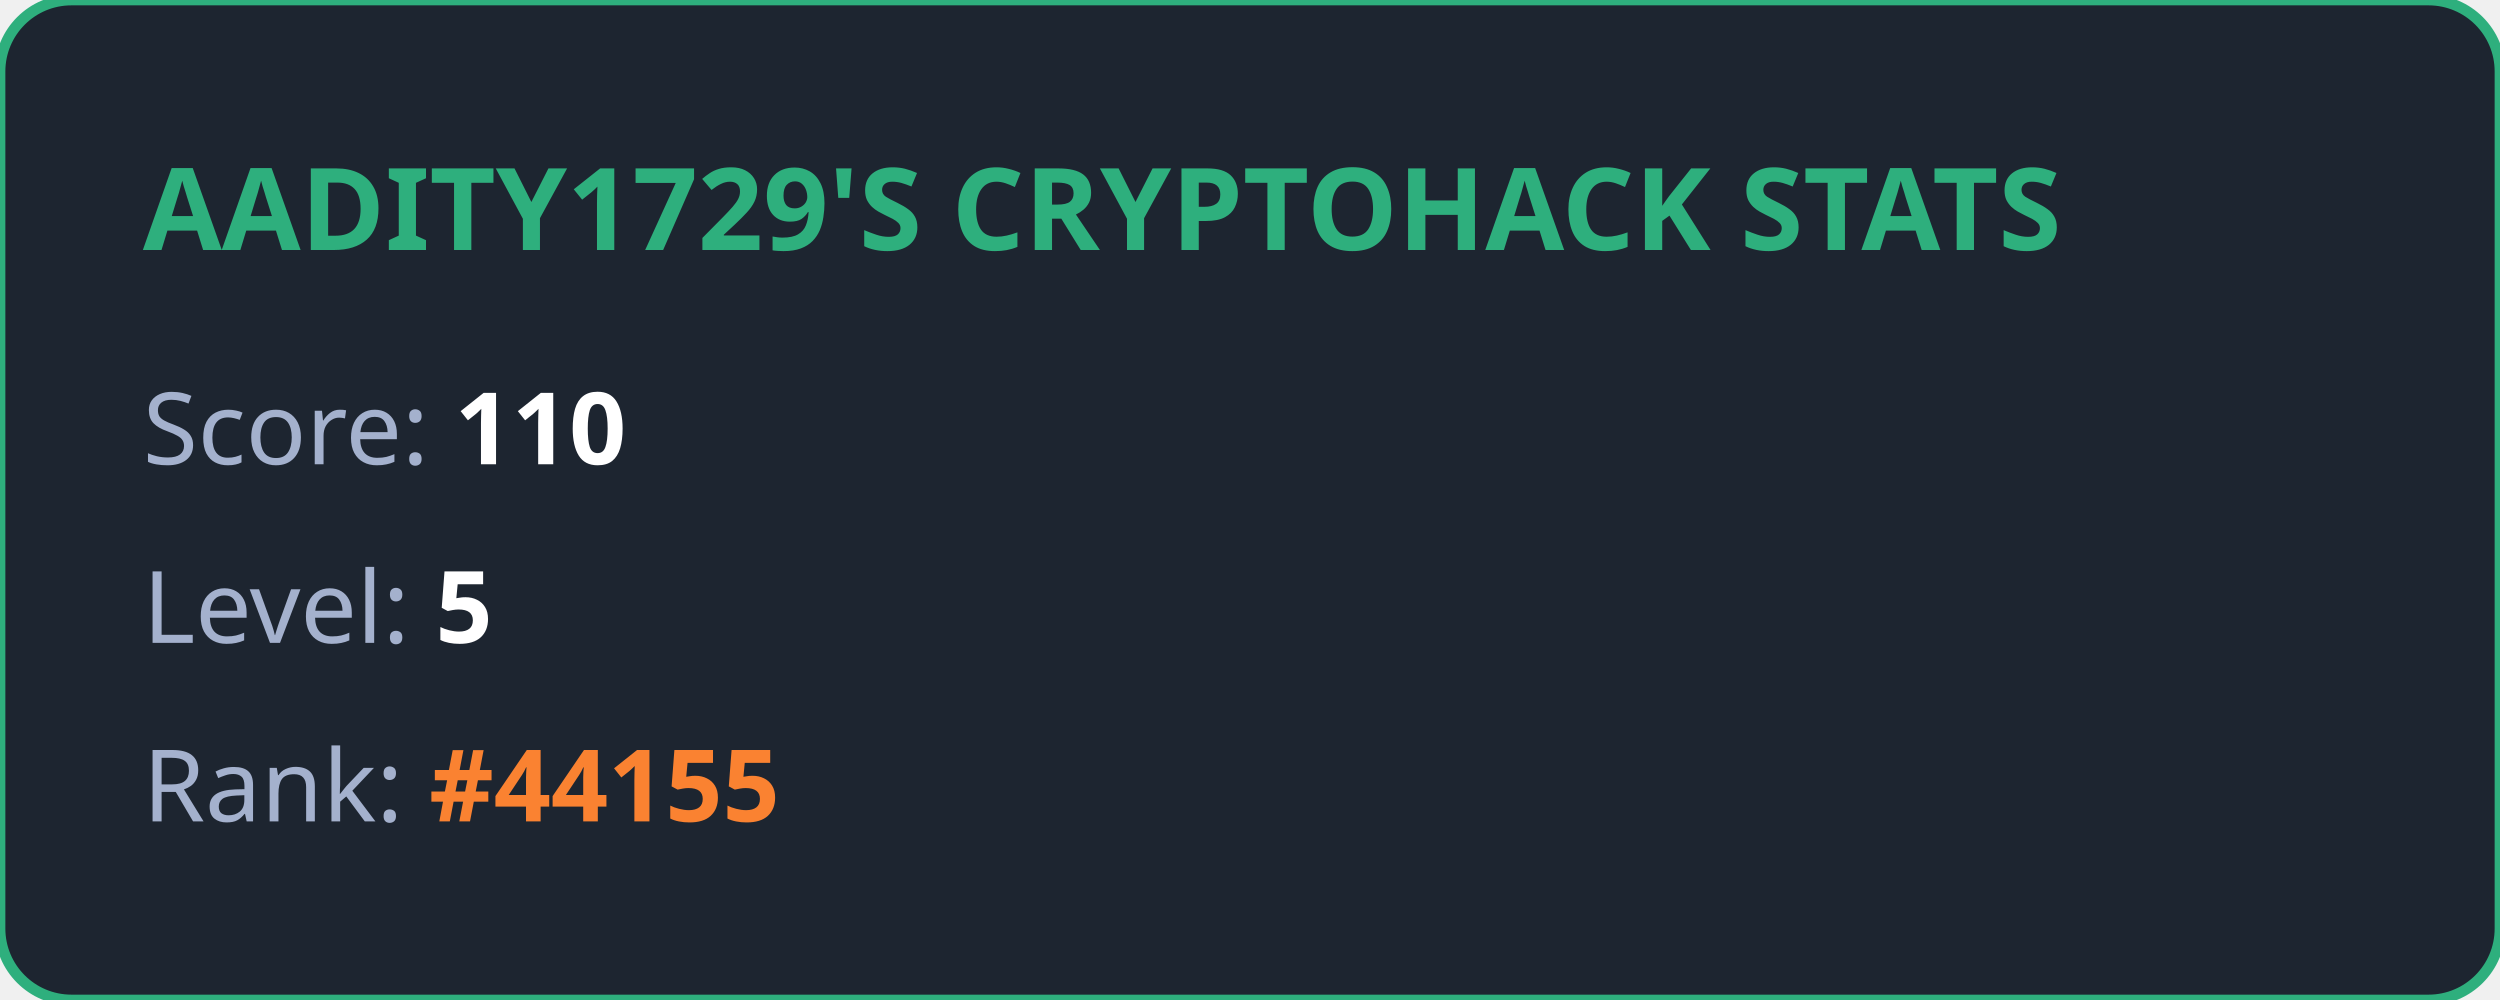
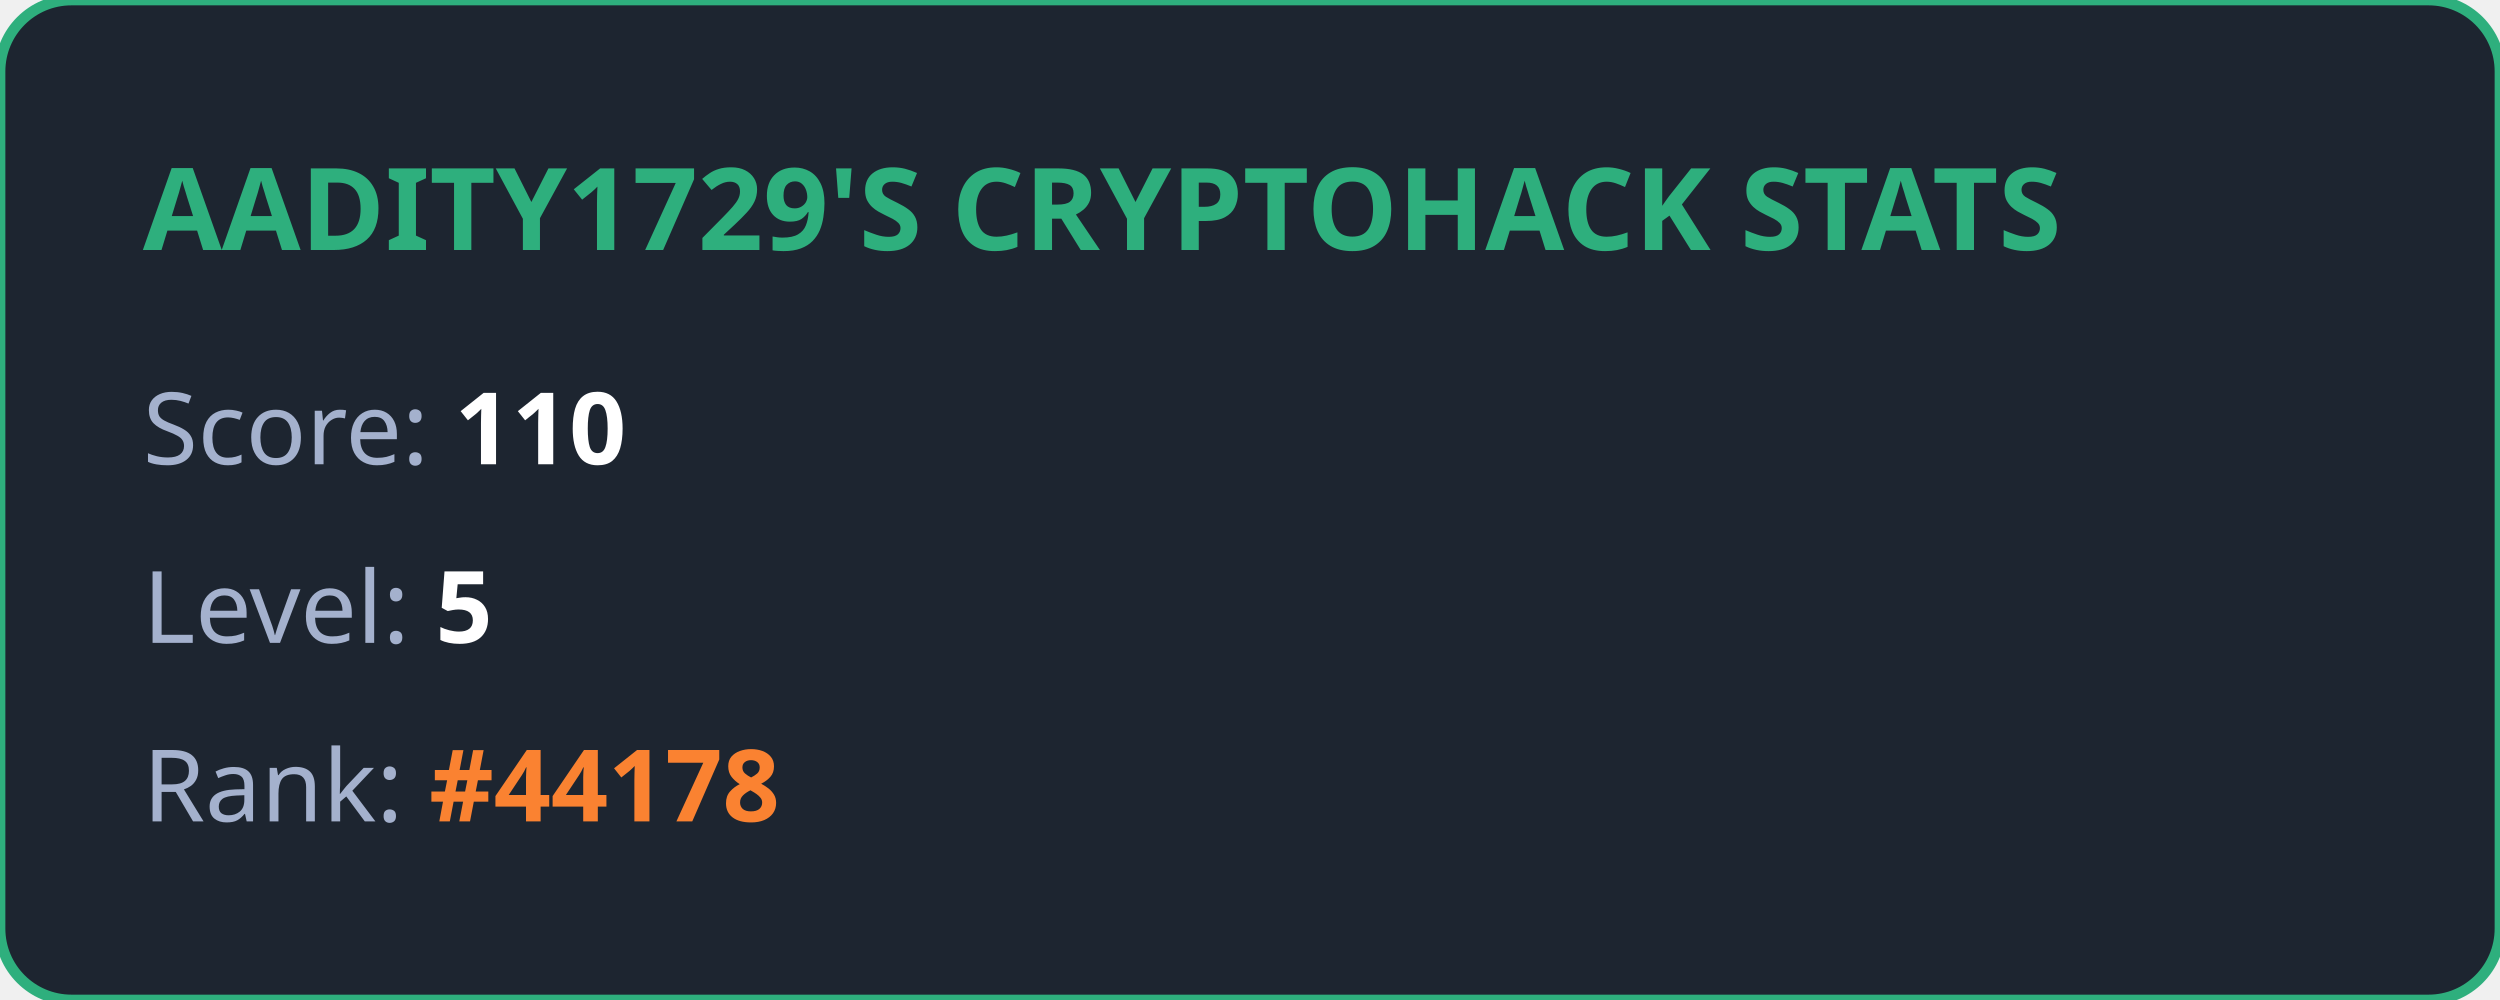
<svg xmlns="http://www.w3.org/2000/svg" width="350" height="140" viewBox="0 0 350 140" fill="none">
  <style>
            .title { font: bold 16px 'Segoe UI', Ubuntu, sans-serif; fill: #2eaf7d; }
            .stat { font: 14px 'Segoe UI', Ubuntu, sans-serif; fill: #a4b1cd; }
            .value { font-weight: bold; fill: #ffffff; }
            .highlight { font-weight: bold; fill: #fa8231; }
        </style>
  <rect width="100%" height="100%" rx="10" fill="#1d2530" stroke="#2eaf7d" stroke-width="1.5" />
  <text x="20" y="35" class="title">AADITY1729'S CRYPTOHACK STATS</text>
  <text x="20" y="65" class="stat">Score: <tspan class="value">110</tspan>
  </text>
  <text x="20" y="90" class="stat">Level: <tspan class="value">5</tspan>
  </text>
-   <text x="20" y="115" class="stat">Rank: <tspan class="highlight">#44155</tspan>
+   <text x="20" y="115" class="stat">Rank: <tspan class="highlight">#44178</tspan>
  </text>
</svg>
